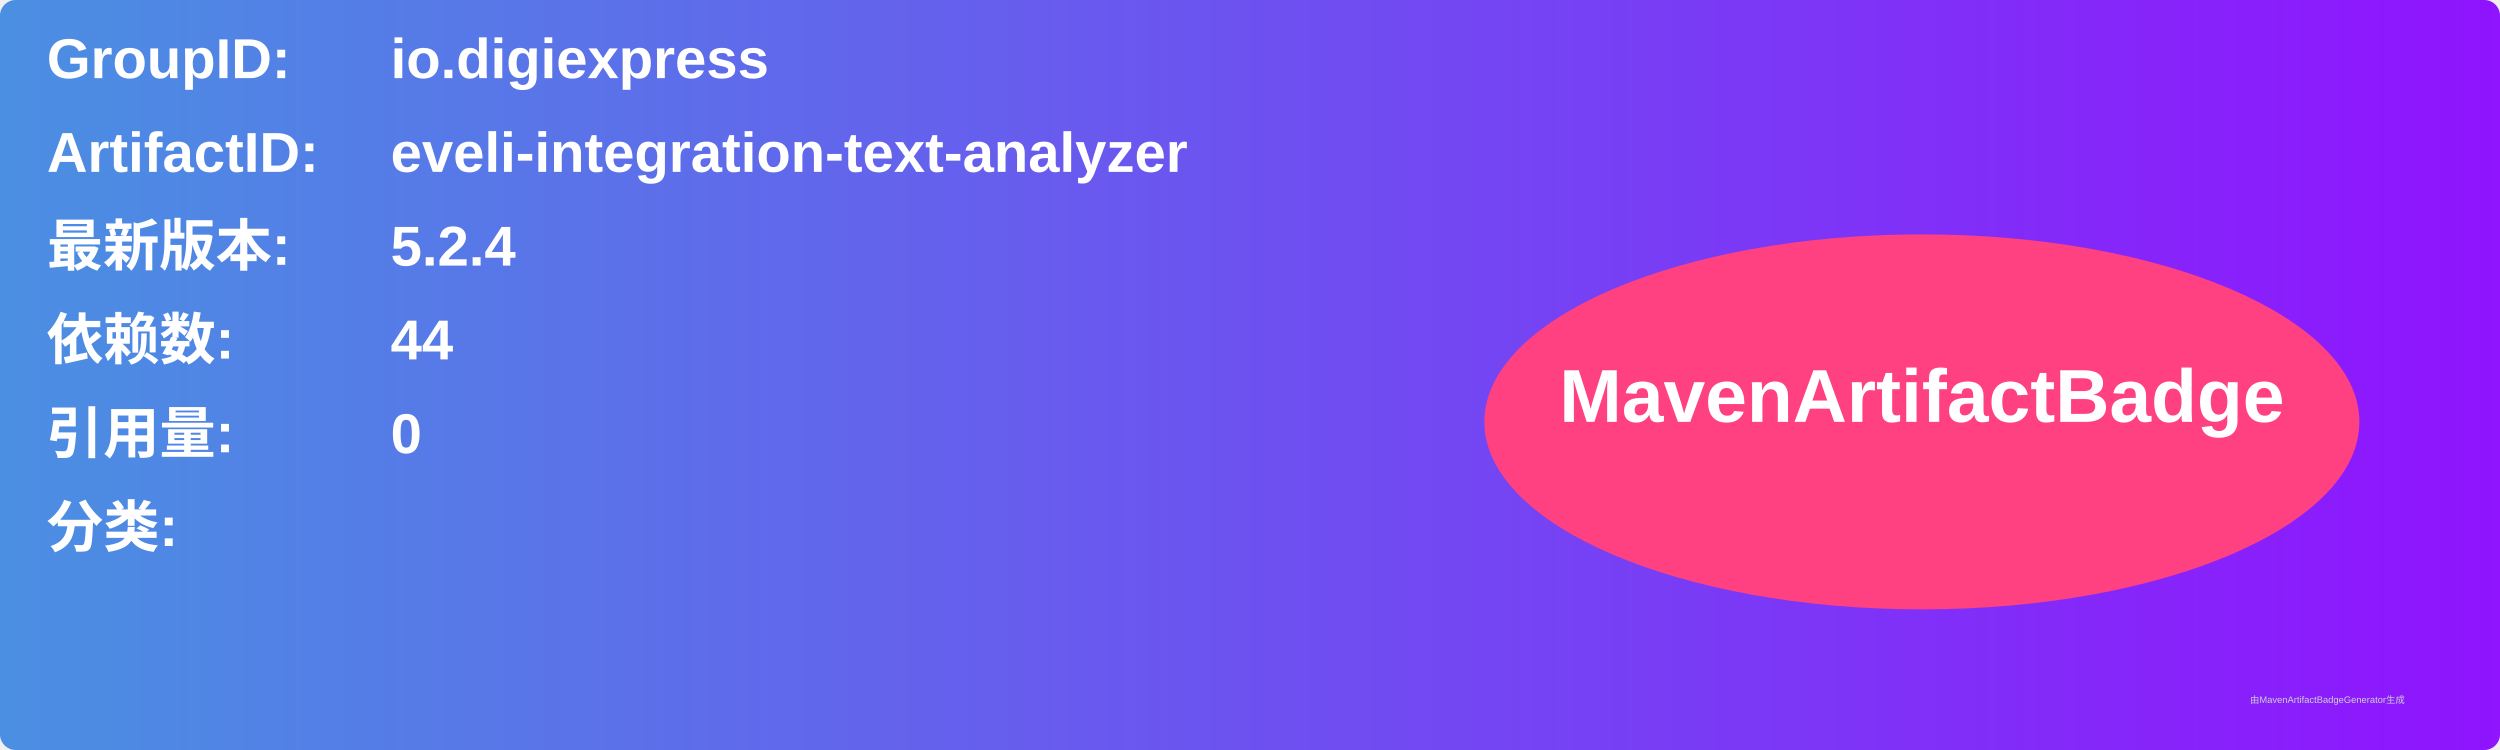
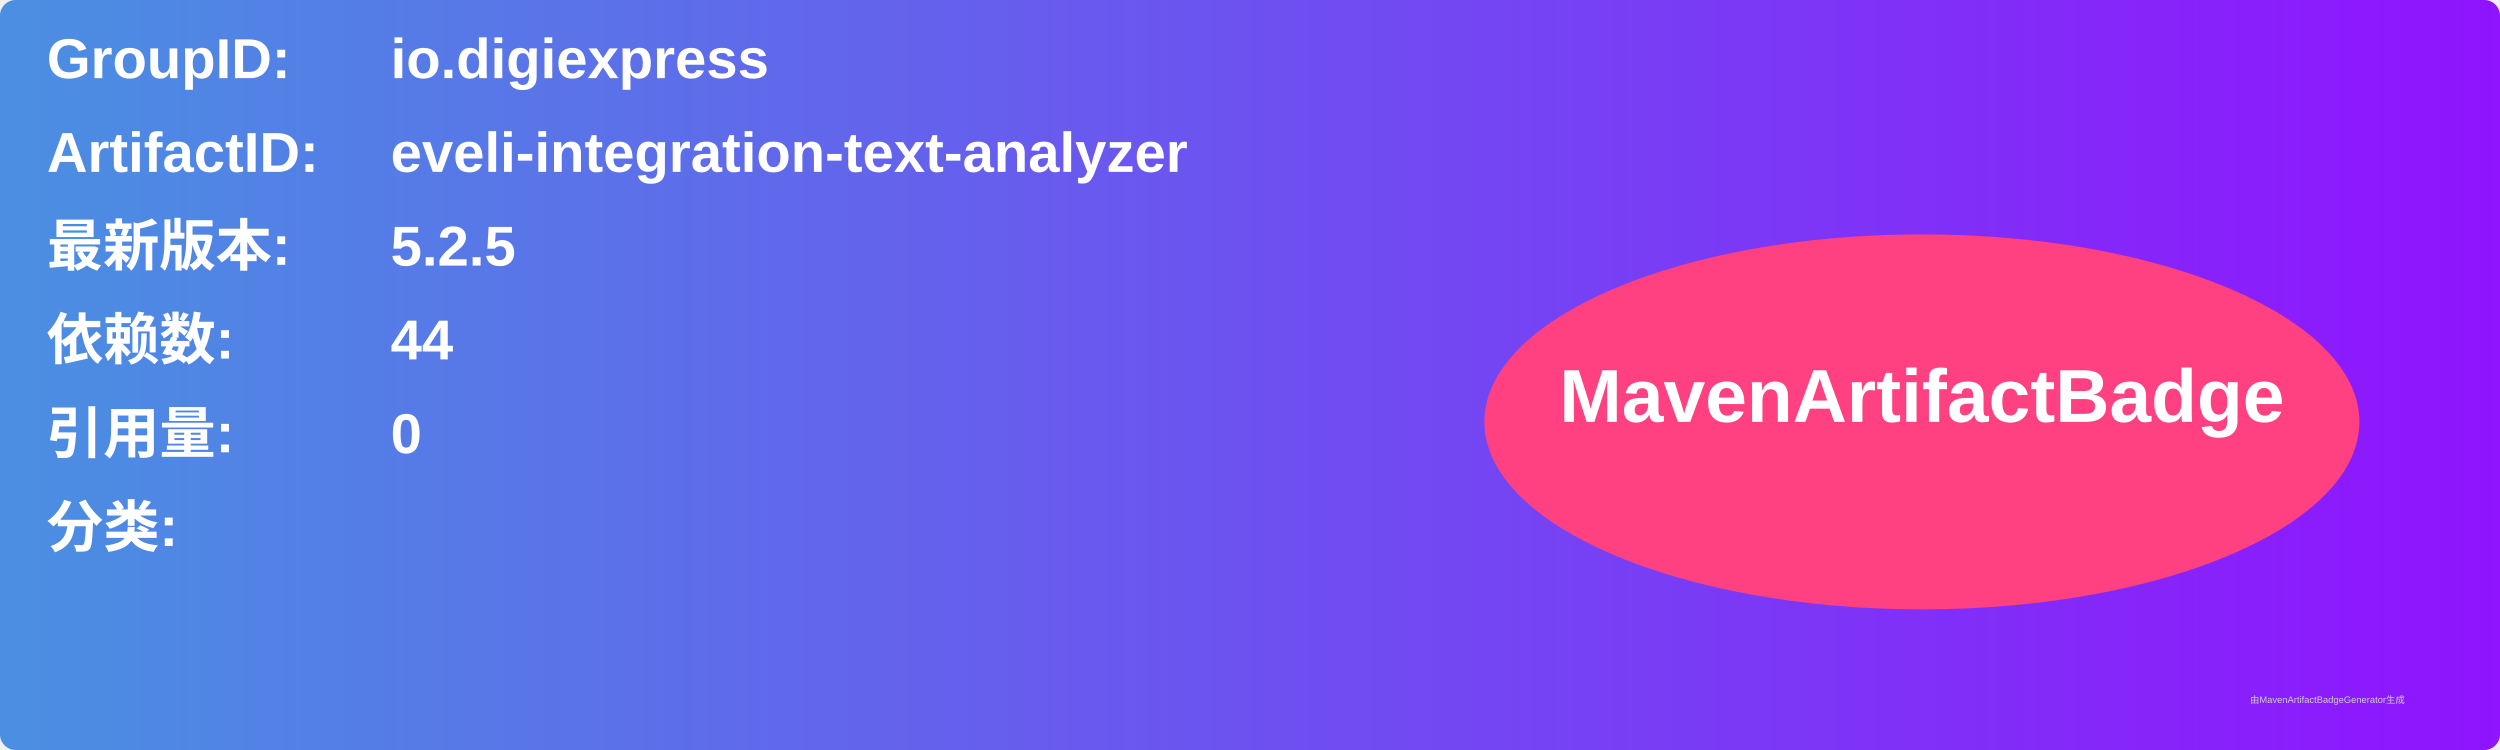
<svg xmlns="http://www.w3.org/2000/svg" width="800" height="240" viewBox="0 0 800 240">
  <linearGradient id="grad" x1="0%" y1="0%" x2="100%" y2="0%">
    <stop offset="0%" stop-color="#4a90e2" />
    <stop offset="100%" stop-color="#9013fe" />
  </linearGradient>
  <rect width="100%" height="100%" rx="5" ry="5" fill="url(#grad)" />
  <g transform="translate(15, 15)">
    <text x="0" y="10" font-family="Arial" font-size="18" fill="white" font-weight="bold" width="260">GroupID:</text>
    <text x="110" y="10" font-family="Arial" font-size="18" fill="white" font-weight="bold" width="460">io.digiexpress</text>
    <text x="0" y="40" font-family="Arial" font-size="18" fill="white" font-weight="bold" width="260">ArtifactID:</text>
    <text x="110" y="40" font-family="Arial" font-size="18" fill="white" font-weight="bold" width="460">eveli-integration-text-analyzer</text>
    <text x="0" y="70" font-family="Arial" font-size="18" fill="white" font-weight="bold">最新版本:</text>
    <text x="110" y="70" font-family="Arial" font-size="18" fill="white" font-weight="bold">
-       <tspan font-weight="bold">5.2.4</tspan>
+       <tspan font-weight="bold">5.2.5</tspan>
    </text>
    <text x="0" y="100" font-family="Arial" font-size="18" fill="white" font-weight="bold">依赖数: </text>
    <text x="110" y="100" font-family="Arial" font-size="18" fill="white">
      <tspan font-weight="bold">44</tspan>
    </text>
    <text x="0" y="130" font-family="Arial" font-size="18" fill="white" font-weight="bold">引用量: </text>
    <text x="110" y="130" font-family="Arial" font-size="18" fill="white">
      <tspan font-weight="bold">0</tspan>
    </text>
    <text x="0" y="160" font-family="Arial" font-size="18" fill="white" font-weight="bold">分类:</text>
    <text x="10" y="190" font-family="Arial" font-size="10" fill="white">
      <tspan font-weight="bold" />
    </text>
    <ellipse cx="600" cy="120" rx="140" ry="60" fill="#ff4081" />
    <text x="600" y="120" text-anchor="middle" font-family="Arial" font-size="24" fill="white" font-weight="bold">MavenArtifactBadge</text>
  </g>
  <text x="720" y="225" font-family="Arial" font-size="3" fill="#d0d0d0">由MavenArtifactBadgeGenerator生成</text>
</svg>
